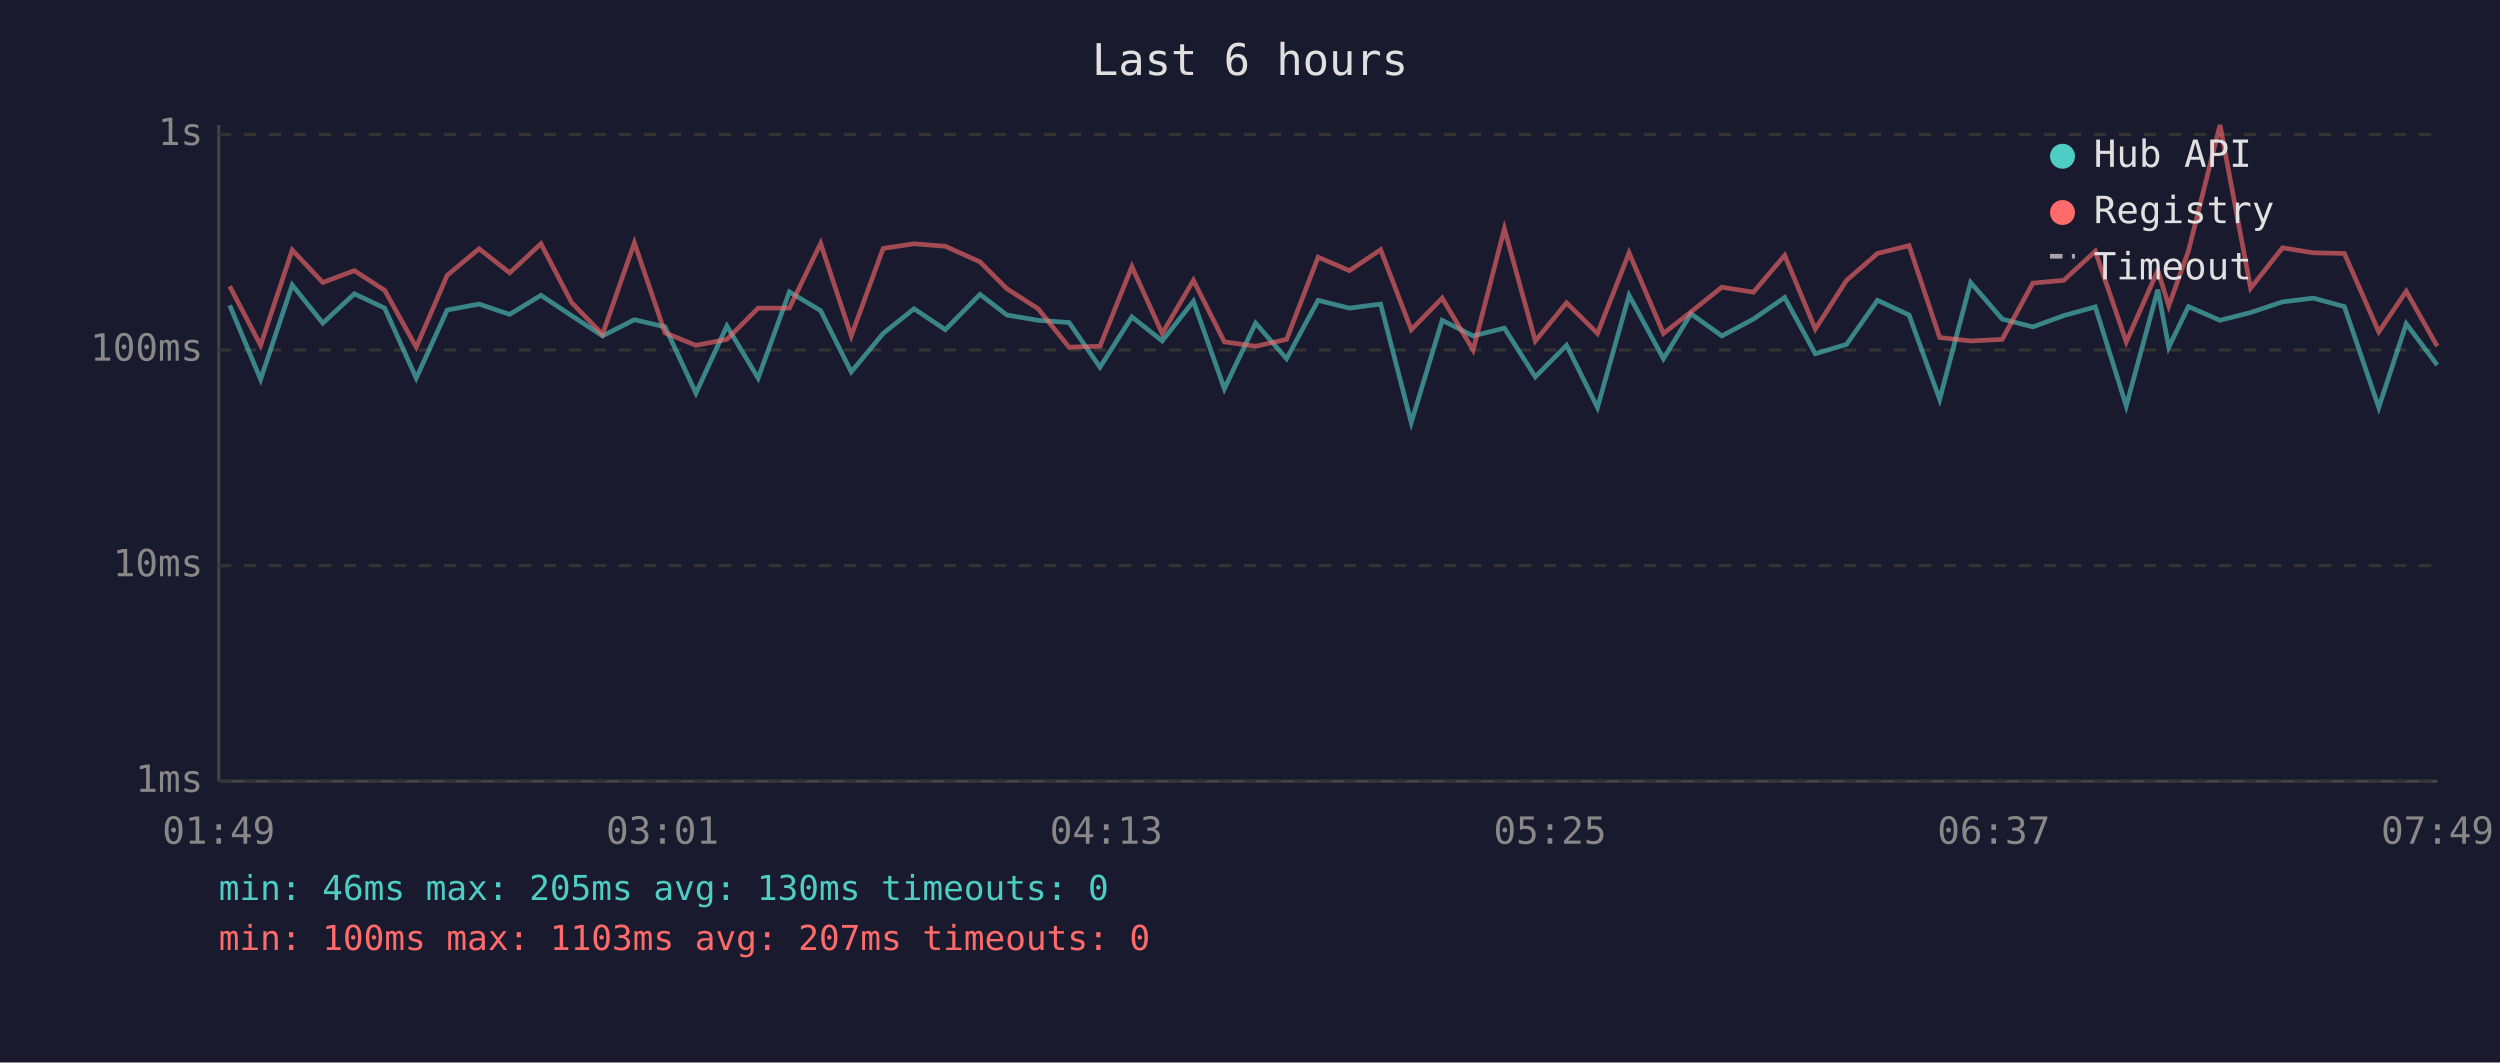
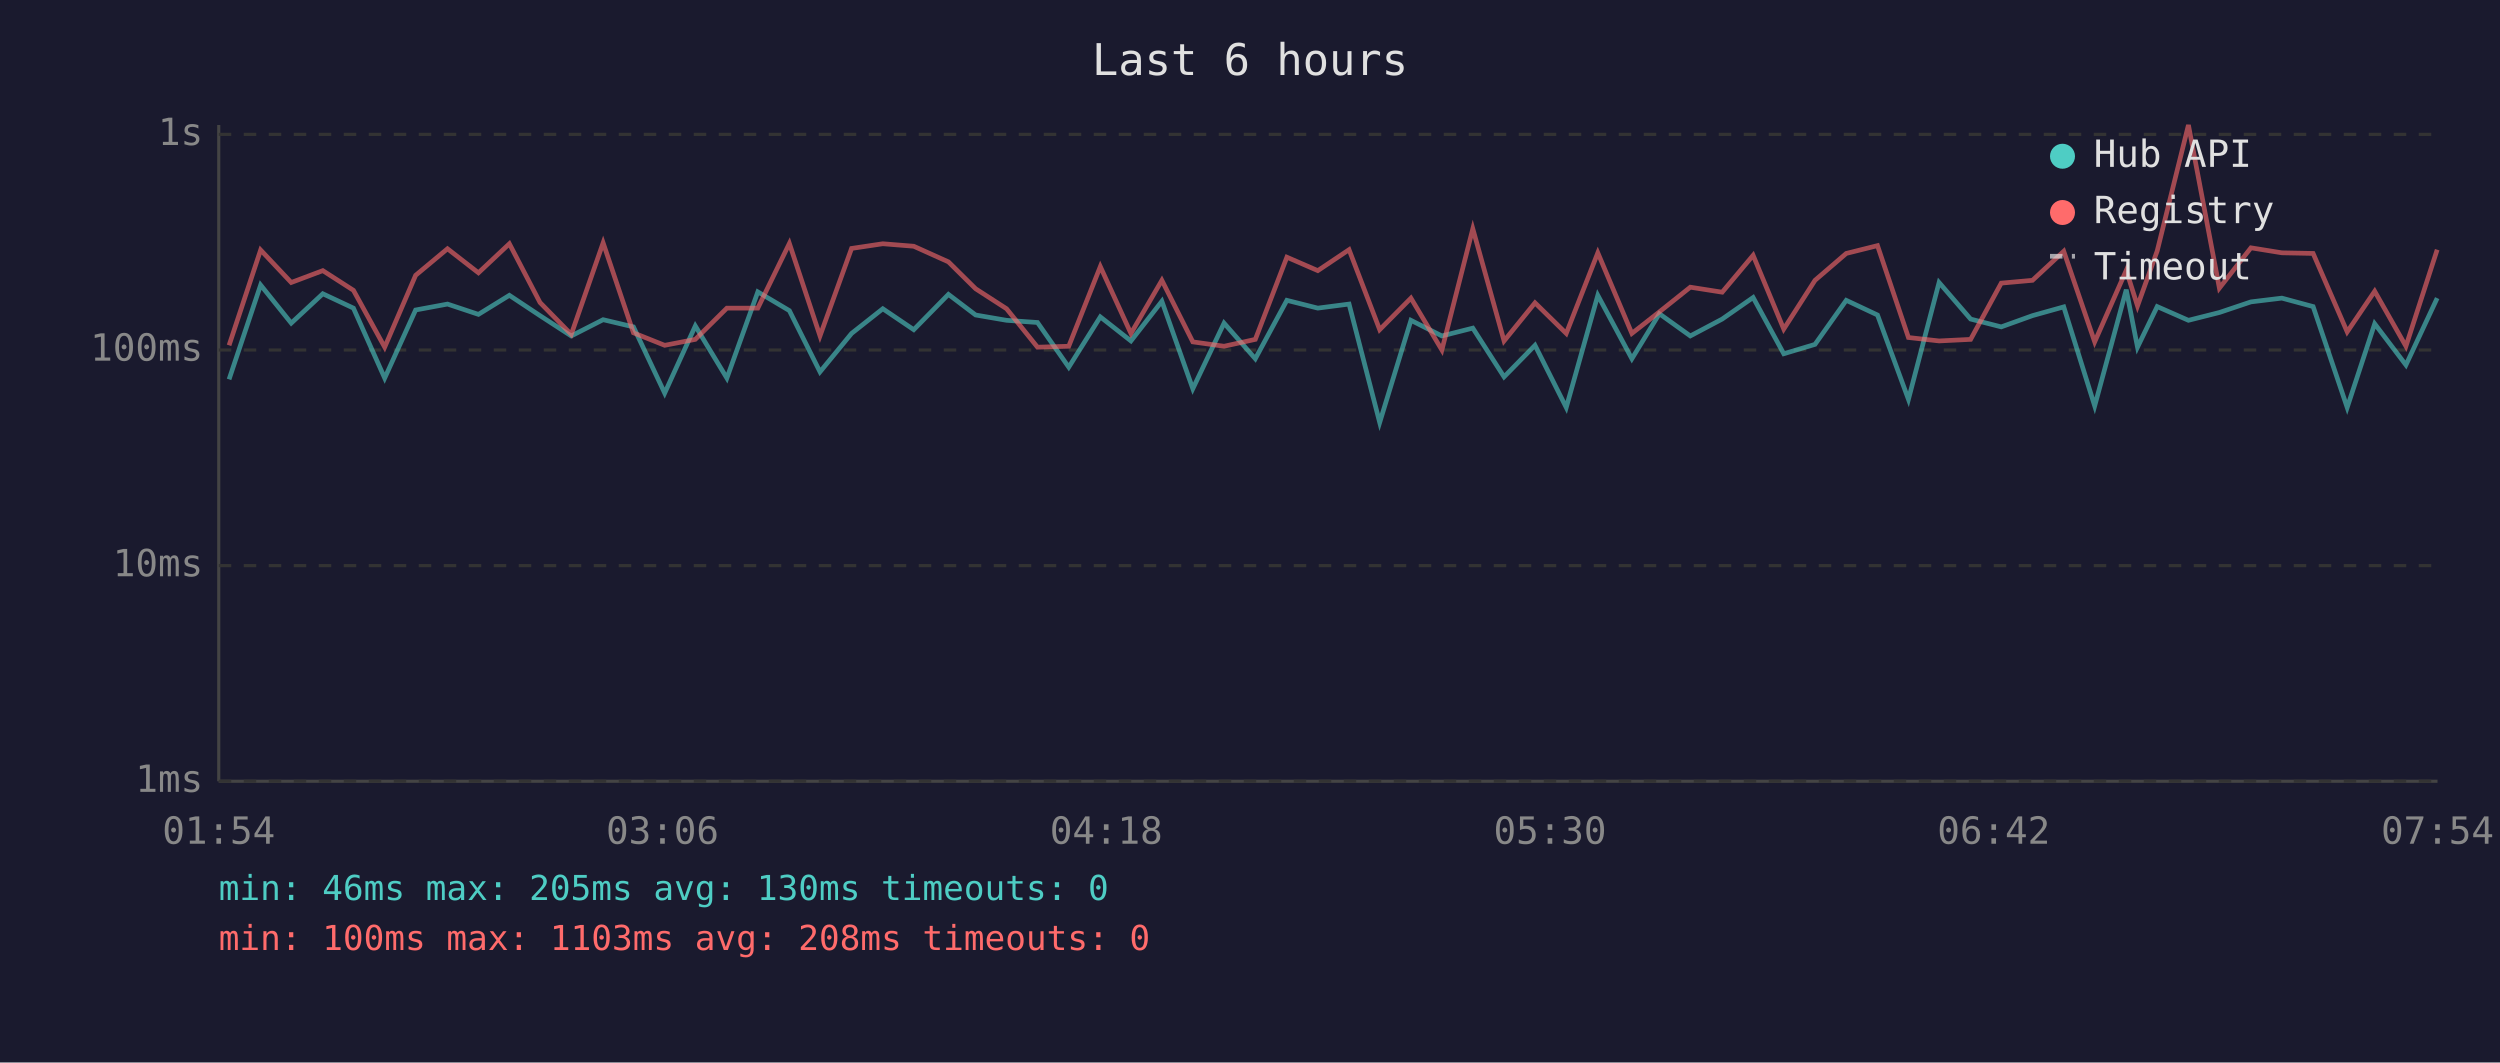
<svg xmlns="http://www.w3.org/2000/svg" viewBox="0 0 800 340" font-family="monospace" font-size="12">
  <rect width="800" height="340" fill="#1a1a2e" />
  <text x="400" y="24" fill="#e0e0e0" font-size="14" text-anchor="middle">Last 6 hours</text>
  <line x1="70" y1="40" x2="70" y2="250" stroke="#444" stroke-width="1" />
  <line x1="70" y1="250" x2="780" y2="250" stroke="#444" stroke-width="1" />
  <line x1="70" y1="250" x2="780" y2="250" stroke="#333" stroke-width="1" stroke-dasharray="4" />
  <text x="65" y="250" fill="#888" text-anchor="end" dominant-baseline="middle">1ms</text>
  <line x1="70" y1="181" x2="780" y2="181" stroke="#333" stroke-width="1" stroke-dasharray="4" />
  <text x="65" y="181" fill="#888" text-anchor="end" dominant-baseline="middle">10ms</text>
  <line x1="70" y1="112" x2="780" y2="112" stroke="#333" stroke-width="1" stroke-dasharray="4" />
  <text x="65" y="112" fill="#888" text-anchor="end" dominant-baseline="middle">100ms</text>
  <line x1="70" y1="43" x2="780" y2="43" stroke="#333" stroke-width="1" stroke-dasharray="4" />
  <text x="65" y="43" fill="#888" text-anchor="end" dominant-baseline="middle">1s</text>
-   <text x="70" y="270" fill="#888" text-anchor="middle">01:49</text>
-   <text x="212" y="270" fill="#888" text-anchor="middle">03:01</text>
-   <text x="354" y="270" fill="#888" text-anchor="middle">04:13</text>
-   <text x="496" y="270" fill="#888" text-anchor="middle">05:25</text>
-   <text x="638" y="270" fill="#888" text-anchor="middle">06:37</text>
-   <text x="780" y="270" fill="#888" text-anchor="middle">07:49</text>
-   <polyline points="73.5,97.7 83.4,121.4 93.5,91.2 103.3,103.4 113.4,94.0 123.1,98.6 133.2,121.0 143.1,99.2 153.3,97.3 163.1,100.6 173.1,94.5 182.9,101.0 192.8,107.5 203.0,102.3 212.8,104.6 222.7,125.8 232.6,104.3 242.6,121.0 252.6,93.4 262.6,99.4 272.4,119.0 282.6,106.7 292.5,98.8 302.5,105.5 313.6,94.2 322.2,100.8 332.2,102.5 342.1,103.2 352.0,117.5 362.2,101.4 371.9,109.1 381.9,96.4 391.8,124.4 401.8,103.4 411.7,114.8 421.8,96.1 431.8,98.6 441.8,97.3 451.6,135.2 461.5,102.5 471.4,107.5 481.4,105.0 491.3,120.6 501.3,110.5 511.2,130.4 521.3,94.5 532.3,114.8 541.1,100.4 551.0,107.5 561.1,102.1 571.1,95.2 580.9,113.2 590.9,110.2 600.8,96.1 610.9,100.8 620.7,127.8 630.6,90.4 640.7,102.1 650.5,104.6 660.4,101.0 670.5,98.2 680.4,129.9 690.5,92.7 694.0,111.1 700.3,98.1 710.4,102.5 720.2,100.0 730.4,96.6 740.3,95.4 750.2,98.1 761.2,130.4 770.0,103.6 779.9,116.8" fill="none" stroke="#4ecdc4" stroke-width="1.5" opacity="0.6" />
-   <polyline points="73.5,91.6 83.4,110.5 93.5,80.0 103.3,90.4 113.4,86.6 123.1,92.9 133.2,111.1 143.1,88.1 153.3,79.6 163.1,87.3 173.1,78.0 182.9,96.8 192.8,107.0 203.0,77.7 212.8,106.5 222.7,110.5 232.6,108.6 242.6,98.6 252.6,98.6 262.6,77.9 272.4,107.5 282.6,79.5 292.5,78.0 302.5,78.8 313.6,83.8 322.2,92.4 332.2,98.8 342.1,111.1 352.0,110.8 362.2,85.3 371.9,106.7 381.9,89.7 391.8,109.4 401.8,110.8 411.7,108.6 421.8,82.3 431.8,86.6 441.8,79.9 451.6,105.5 461.5,95.4 471.4,112.0 481.4,73.2 491.3,109.1 501.3,96.9 511.2,106.7 521.3,80.9 532.3,106.7 541.1,99.8 551.0,91.9 561.1,93.5 571.1,81.7 580.9,105.3 590.9,89.7 600.8,81.1 610.9,78.6 620.7,108.0 630.6,109.1 640.7,108.6 650.5,90.6 660.4,89.7 670.5,80.4 680.4,109.4 690.5,86.5 694.0,97.9 700.3,80.3 710.4,40.0 720.2,92.2 730.4,79.3 740.3,80.9 750.2,81.1 761.2,106.2 770.0,93.2 779.9,110.8" fill="none" stroke="#ff6b6b" stroke-width="1.5" opacity="0.6" />
+   <text x="70" y="270" fill="#888" text-anchor="middle">01:54</text>
+   <text x="212" y="270" fill="#888" text-anchor="middle">03:06</text>
+   <text x="354" y="270" fill="#888" text-anchor="middle">04:18</text>
+   <text x="496" y="270" fill="#888" text-anchor="middle">05:30</text>
+   <text x="638" y="270" fill="#888" text-anchor="middle">06:42</text>
+   <text x="780" y="270" fill="#888" text-anchor="middle">07:54</text>
+   <polyline points="73.3,121.4 83.4,91.2 93.2,103.4 103.3,94.0 113.1,98.6 123.1,121.0 133.0,99.2 143.2,97.3 153.1,100.6 163.0,94.5 172.8,101.0 182.8,107.5 193.0,102.3 202.7,104.6 212.7,125.8 222.5,104.3 232.6,121.0 242.5,93.4 252.6,99.4 262.4,119.0 272.5,106.7 282.5,98.8 292.4,105.5 303.5,94.2 312.2,100.8 322.1,102.5 332.0,103.2 342.0,117.5 352.1,101.4 361.9,109.1 371.8,96.4 381.7,124.4 391.7,103.4 401.7,114.8 411.8,96.1 421.7,98.6 431.7,97.3 441.5,135.2 451.5,102.5 461.4,107.5 471.3,105.0 481.3,120.6 491.2,110.5 501.2,130.4 511.3,94.5 522.2,114.8 531.0,100.4 540.9,107.5 551.1,102.1 561.0,95.2 570.8,113.2 580.8,110.2 590.8,96.1 600.8,100.8 610.7,127.8 620.5,90.4 630.6,102.1 640.4,104.6 650.4,101.0 660.4,98.2 670.3,129.9 680.4,92.7 684.0,111.1 690.3,98.1 700.3,102.5 710.2,100.0 720.3,96.6 730.2,95.4 740.2,98.1 751.1,130.4 759.9,103.6 769.9,116.8 779.9,95.4" fill="none" stroke="#4ecdc4" stroke-width="1.5" opacity="0.6" />
+   <polyline points="73.3,110.5 83.4,80.0 93.2,90.4 103.3,86.6 113.1,92.9 123.1,111.1 133.0,88.1 143.2,79.6 153.1,87.3 163.0,78.0 172.8,96.8 182.8,107.0 193.0,77.7 202.7,106.5 212.7,110.5 222.5,108.6 232.6,98.6 242.5,98.6 252.6,77.9 262.4,107.5 272.5,79.5 282.5,78.0 292.4,78.8 303.5,83.8 312.2,92.4 322.1,98.8 332.0,111.1 342.0,110.8 352.1,85.3 361.9,106.7 371.8,89.7 381.7,109.4 391.7,110.8 401.7,108.6 411.8,82.3 421.7,86.6 431.7,79.9 441.5,105.5 451.5,95.4 461.4,112.0 471.3,73.2 481.3,109.1 491.2,96.9 501.2,106.7 511.3,80.9 522.2,106.7 531.0,99.8 540.9,91.9 551.1,93.5 561.0,81.7 570.8,105.3 580.8,89.7 590.8,81.1 600.8,78.6 610.7,108.0 620.5,109.1 630.6,108.6 640.4,90.6 650.4,89.7 660.4,80.4 670.3,109.4 680.4,86.5 684.0,97.9 690.3,80.3 700.3,40.0 710.2,92.2 720.3,79.3 730.2,80.9 740.2,81.1 751.1,106.2 759.9,93.2 769.9,110.8 779.9,79.9" fill="none" stroke="#ff6b6b" stroke-width="1.5" opacity="0.6" />
  <circle cx="660" cy="50" r="4" fill="#4ecdc4" />
  <text x="670" y="50" fill="#e0e0e0" dominant-baseline="middle">Hub API</text>
  <circle cx="660" cy="68" r="4" fill="#ff6b6b" />
  <text x="670" y="68" fill="#e0e0e0" dominant-baseline="middle">Registry</text>
  <line x1="656" y1="82" x2="664" y2="82" stroke="#e0e0e0" stroke-width="1.5" stroke-dasharray="4,3" opacity="0.7" />
  <text x="670" y="86" fill="#e0e0e0" dominant-baseline="middle">Timeout</text>
  <text x="70" y="288" fill="#4ecdc4" font-size="11">min: 46ms  max: 205ms  avg: 130ms  timeouts: 0</text>
-   <text x="70" y="304" fill="#ff6b6b" font-size="11">min: 100ms  max: 1103ms  avg: 207ms  timeouts: 0</text>
+   <text x="70" y="304" fill="#ff6b6b" font-size="11">min: 100ms  max: 1103ms  avg: 208ms  timeouts: 0</text>
</svg>
